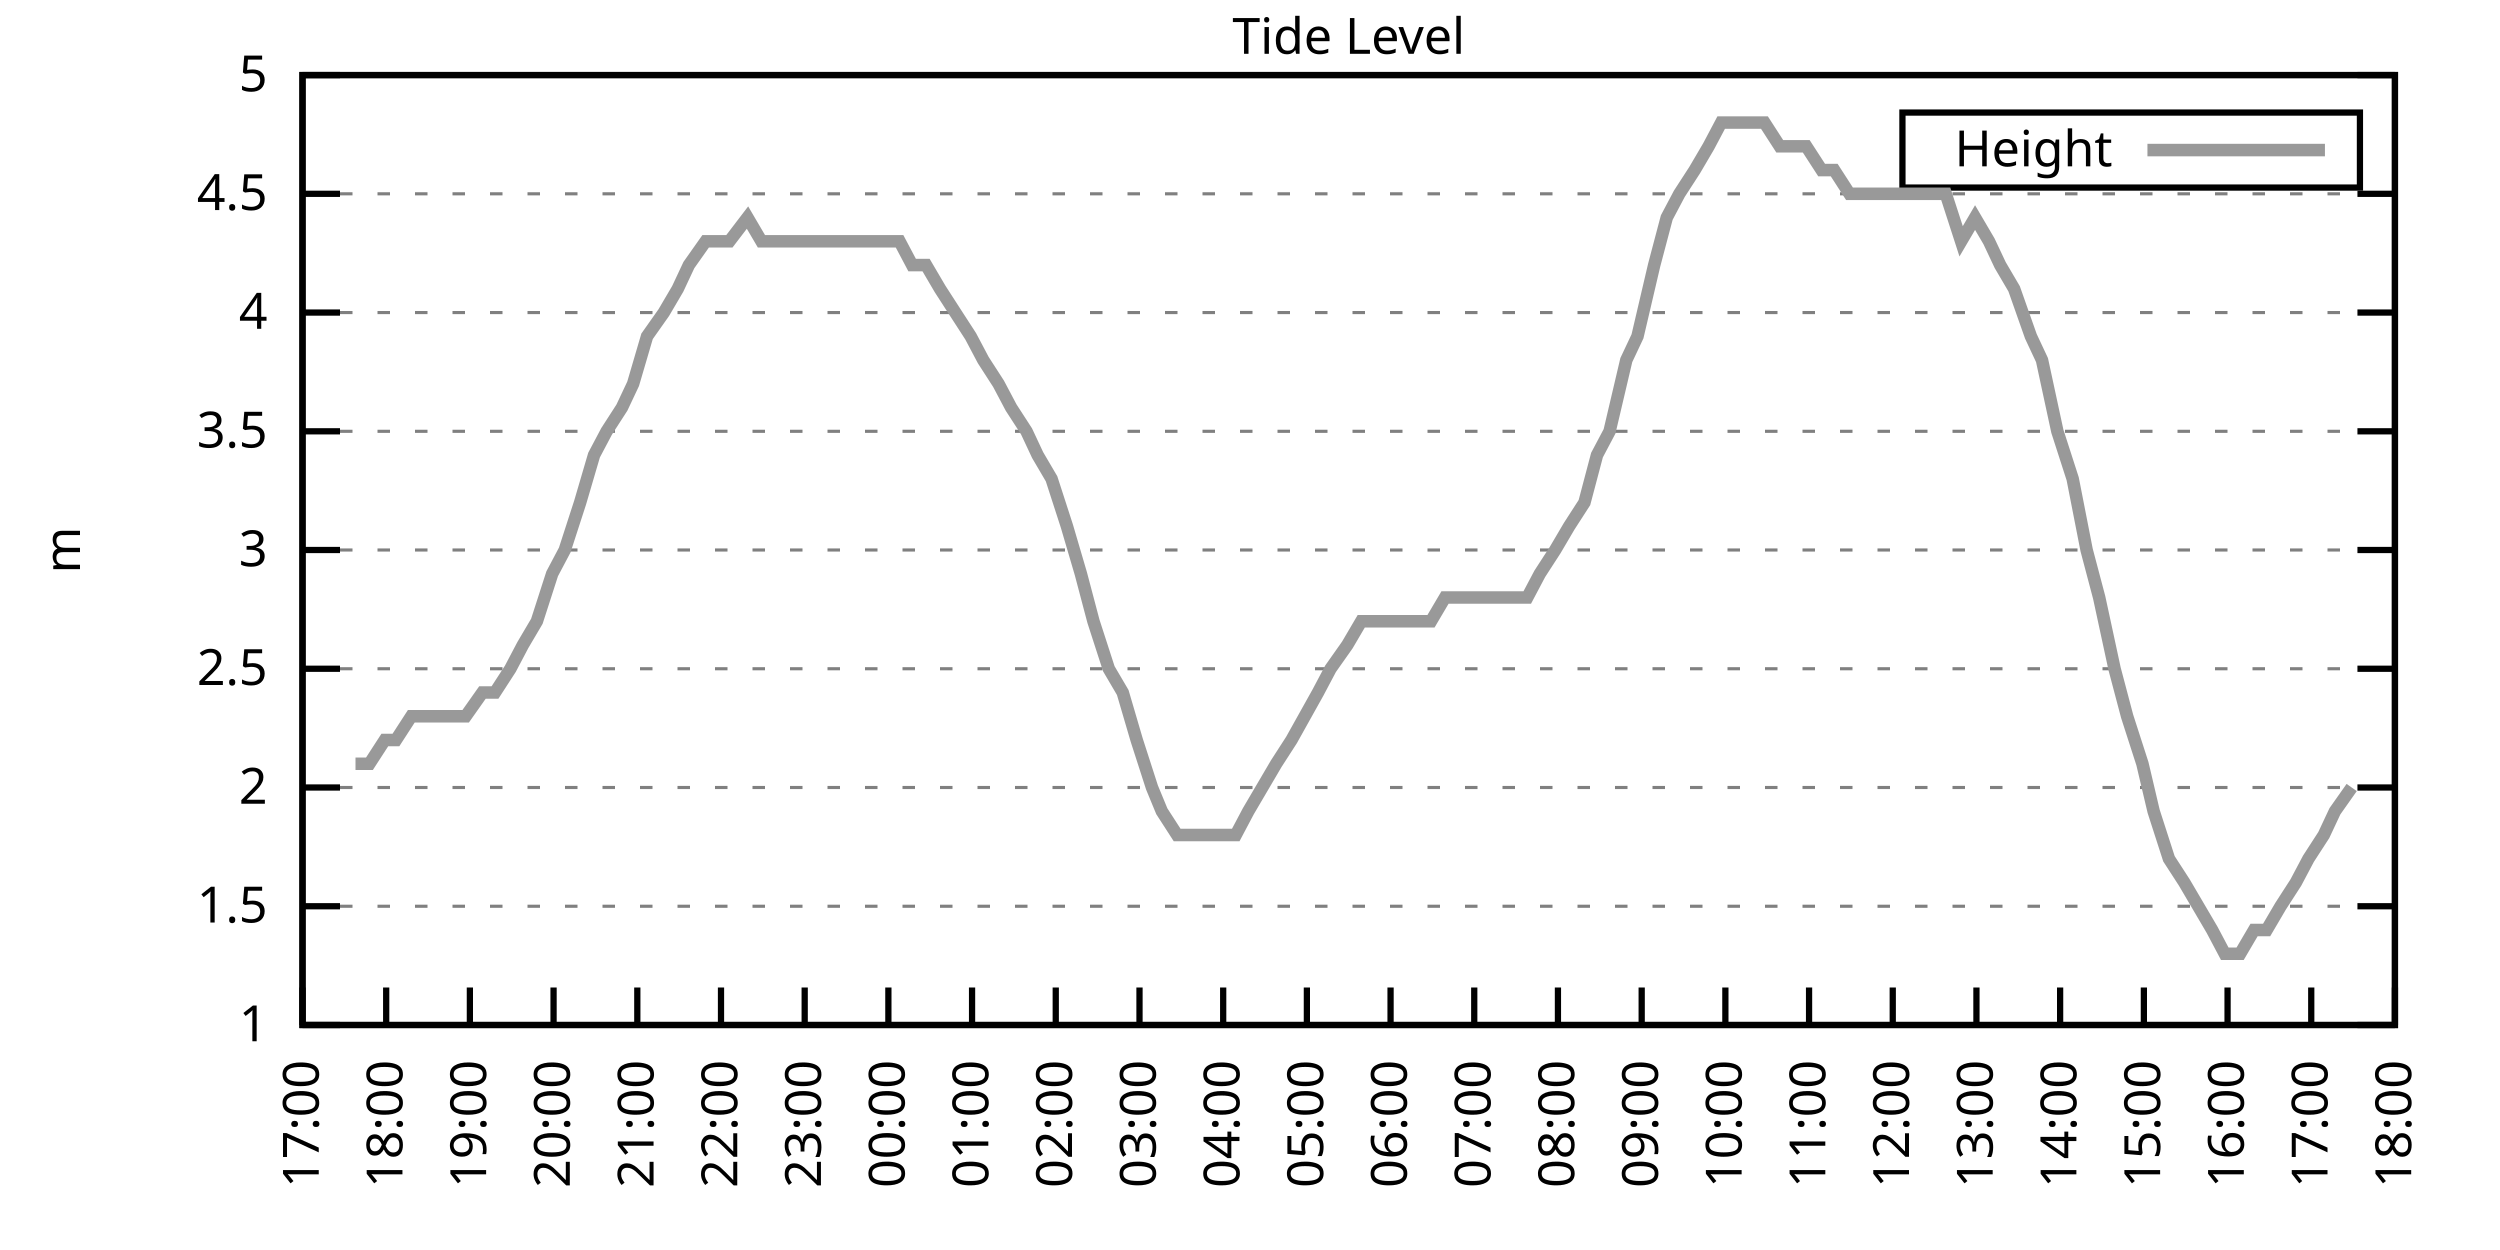
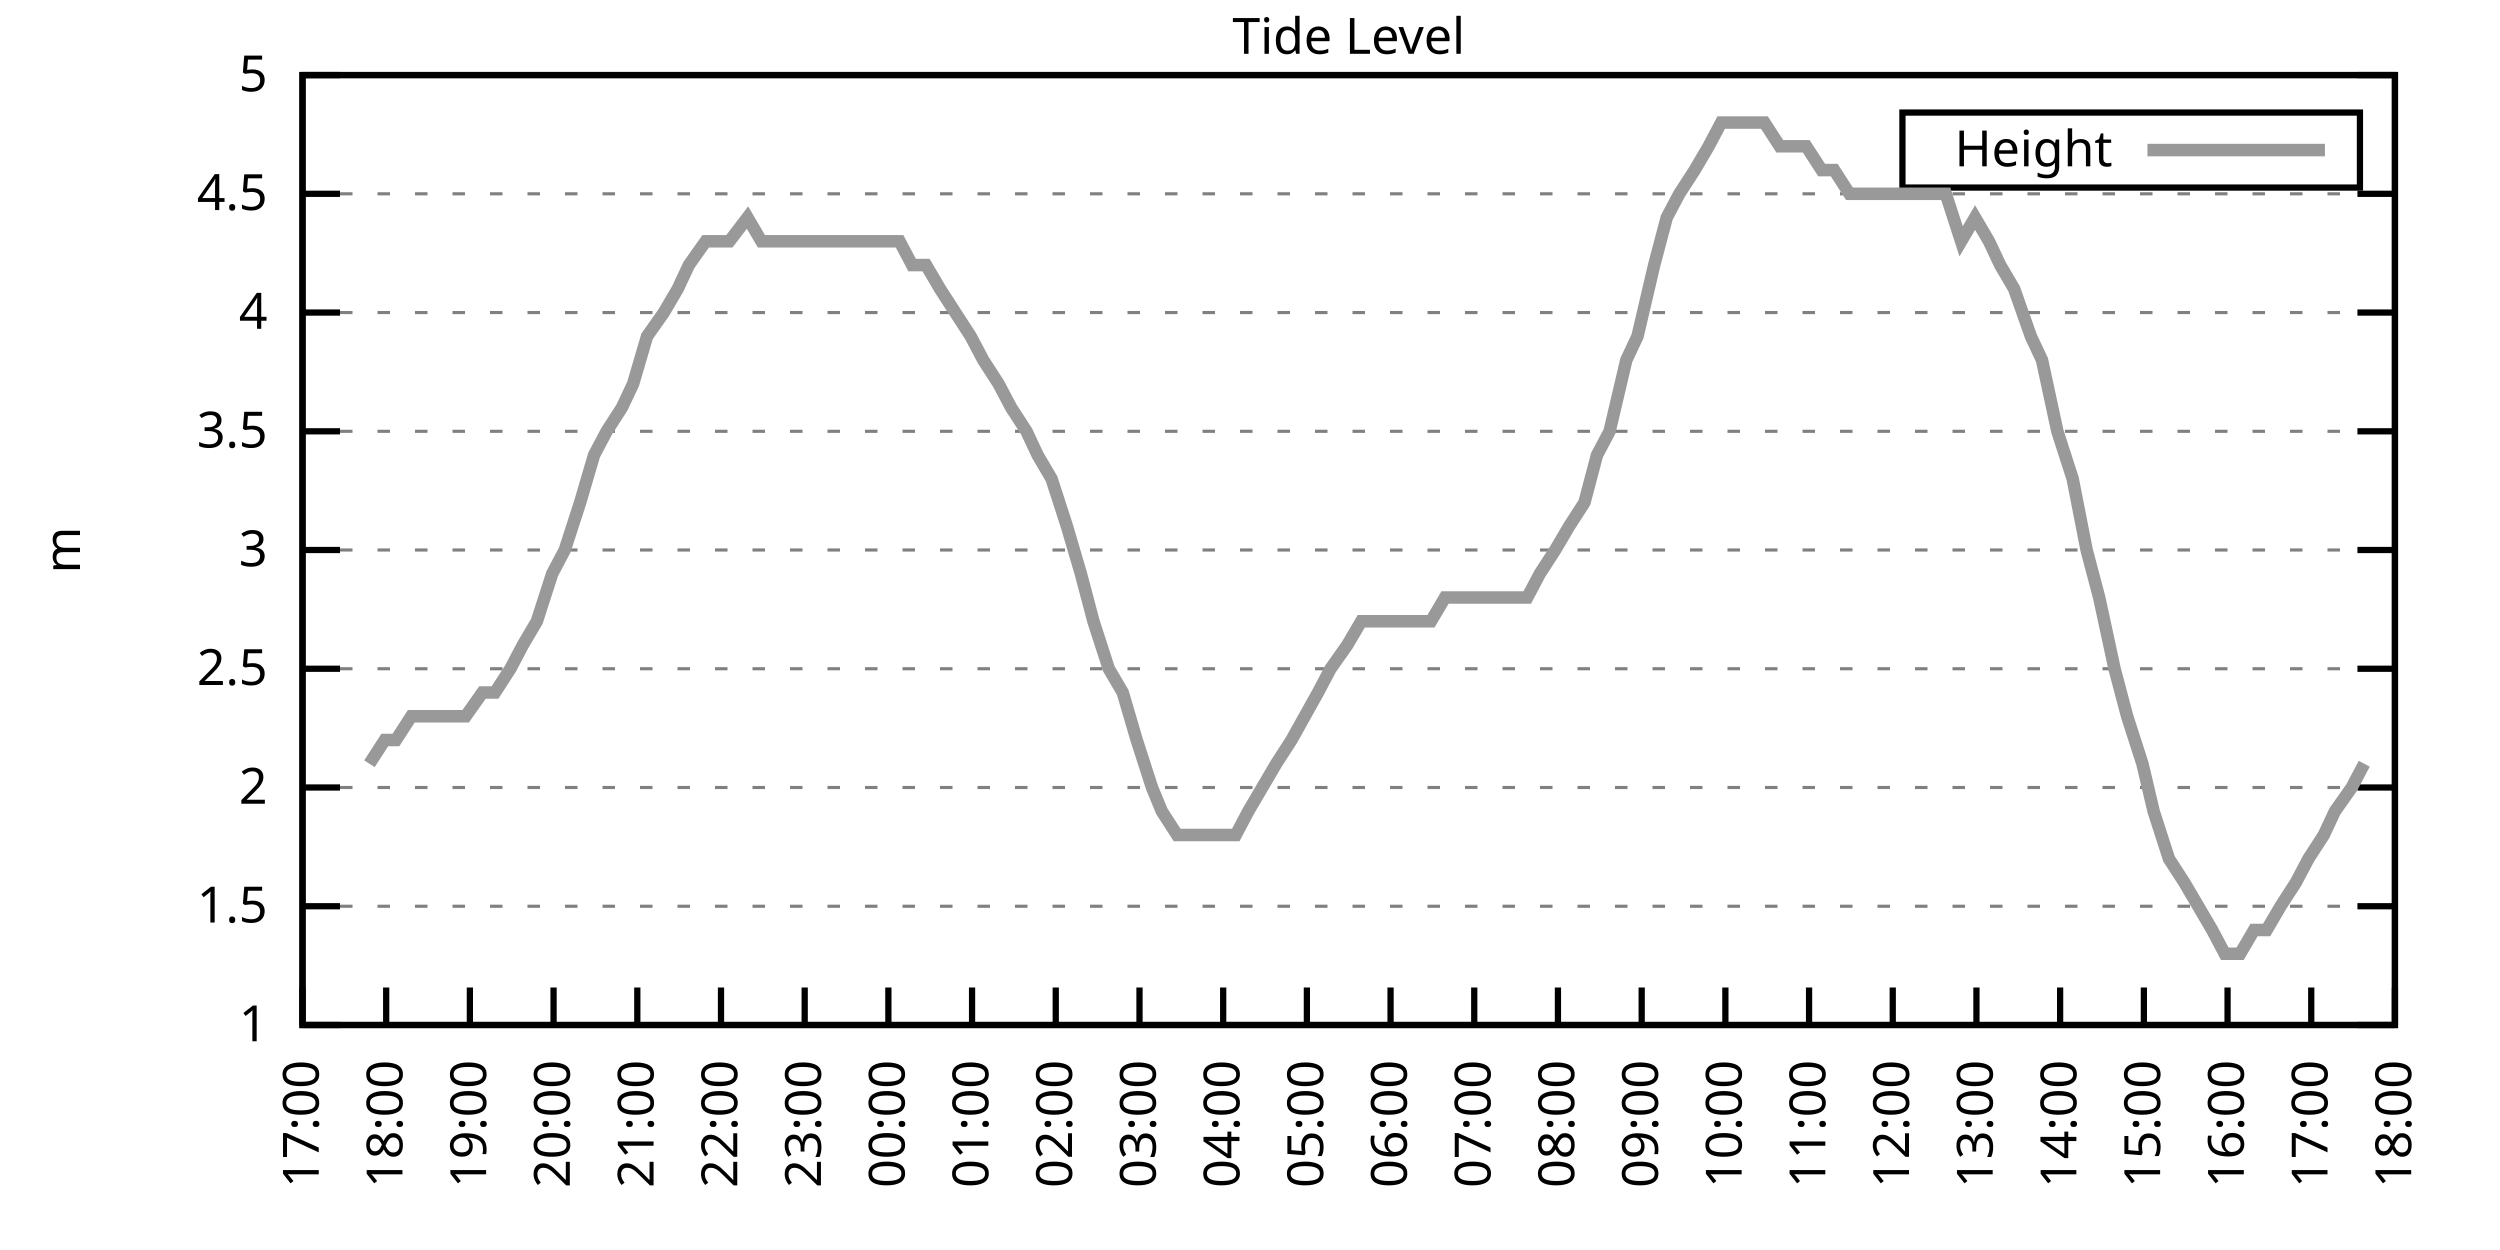
<svg xmlns="http://www.w3.org/2000/svg" xmlns:xlink="http://www.w3.org/1999/xlink" width="400" height="200" viewBox="0 0 400 200">
  <g id="gnuplot_canvas">
    <rect x="0" y="0" width="400" height="200" fill="none" />
    <defs>
      <circle id="gpDot" r="0.5" stroke-width="0.5" stroke="currentColor" />
      <path id="gpPt0" stroke-width="0.333" stroke="currentColor" d="M-1,0 h2 M0,-1 v2" />
      <path id="gpPt1" stroke-width="0.333" stroke="currentColor" d="M-1,-1 L1,1 M1,-1 L-1,1" />
      <path id="gpPt2" stroke-width="0.333" stroke="currentColor" d="M-1,0 L1,0 M0,-1 L0,1 M-1,-1 L1,1 M-1,1 L1,-1" />
      <rect id="gpPt3" stroke-width="0.333" stroke="currentColor" x="-1" y="-1" width="2" height="2" />
      <rect id="gpPt4" stroke-width="0.333" stroke="currentColor" fill="currentColor" x="-1" y="-1" width="2" height="2" />
      <circle id="gpPt5" stroke-width="0.333" stroke="currentColor" cx="0" cy="0" r="1" />
      <use xlink:href="#gpPt5" id="gpPt6" fill="currentColor" stroke="none" />
      <path id="gpPt7" stroke-width="0.333" stroke="currentColor" d="M0,-1.33 L-1.33,0.67 L1.33,0.67 z" />
      <use xlink:href="#gpPt7" id="gpPt8" fill="currentColor" stroke="none" />
      <use xlink:href="#gpPt7" id="gpPt9" stroke="currentColor" transform="rotate(180)" />
      <use xlink:href="#gpPt9" id="gpPt10" fill="currentColor" stroke="none" />
      <use xlink:href="#gpPt3" id="gpPt11" stroke="currentColor" transform="rotate(45)" />
      <use xlink:href="#gpPt11" id="gpPt12" fill="currentColor" stroke="none" />
      <path id="gpPt13" stroke-width="0.333" stroke="currentColor" d="M0,1.330 L1.265,0.411 L0.782,-1.067 L-0.782,-1.076 L-1.265,0.411 z" />
      <use xlink:href="#gpPt13" id="gpPt14" fill="currentColor" stroke="none" />
      <filter id="textbox" filterUnits="objectBoundingBox" x="0" y="0" height="1" width="1">
        <feFlood flood-color="white" flood-opacity="1" result="bgnd" />
        <feComposite in="SourceGraphic" in2="bgnd" operator="atop" />
      </filter>
      <filter id="greybox" filterUnits="objectBoundingBox" x="0" y="0" height="1" width="1">
        <feFlood flood-color="lightgrey" flood-opacity="1" result="grey" />
        <feComposite in="SourceGraphic" in2="grey" operator="atop" />
      </filter>
    </defs>
    <g fill="none" color="white" stroke="currentColor" stroke-width="1.00" stroke-linecap="butt" stroke-linejoin="miter">
</g>
    <g fill="none" color="black" stroke="currentColor" stroke-width="1.00" stroke-linecap="butt" stroke-linejoin="miter">
      <g stroke="none" shape-rendering="crispEdges">
        <polygon fill="rgb(255, 255, 255)" points="48.40,164.00 383.18,164.00 383.18,12.02 48.40,12.02 " />
      </g>
    </g>
    <g fill="none" color="black" stroke="currentColor" stroke-width="1.00" stroke-linecap="butt" stroke-linejoin="miter">
</g>
    <g fill="none" color="black" stroke="black" stroke-width="0.50" stroke-linecap="butt" stroke-linejoin="miter">
</g>
    <g fill="none" color="gray" stroke="currentColor" stroke-width="0.50" stroke-linecap="butt" stroke-linejoin="miter">
      <path stroke="gray" stroke-dasharray="2,4" class="gridline" d="M48.40,164.00 L383.19,164.00  " />
    </g>
    <g fill="none" color="gray" stroke="gray" stroke-width="1.00" stroke-linecap="butt" stroke-linejoin="miter">
</g>
    <g fill="none" color="black" stroke="currentColor" stroke-width="1.00" stroke-linecap="butt" stroke-linejoin="miter">
      <path stroke="black" d="M48.40,164.00 L54.40,164.00 M383.19,164.00 L377.19,164.00  " />
      <g transform="translate(42.80,166.60)" stroke="none" fill="black" font-family="Sans" font-size="8.00" text-anchor="end">
        <text>
          <tspan font-family="Sans"> 1</tspan>
        </text>
      </g>
    </g>
    <g fill="none" color="black" stroke="currentColor" stroke-width="1.00" stroke-linecap="butt" stroke-linejoin="miter">
</g>
    <g fill="none" color="black" stroke="black" stroke-width="0.50" stroke-linecap="butt" stroke-linejoin="miter">
</g>
    <g fill="none" color="gray" stroke="currentColor" stroke-width="0.50" stroke-linecap="butt" stroke-linejoin="miter">
      <path stroke="gray" stroke-dasharray="2,4" class="gridline" d="M48.40,145.00 L383.19,145.00  " />
    </g>
    <g fill="none" color="gray" stroke="gray" stroke-width="1.00" stroke-linecap="butt" stroke-linejoin="miter">
</g>
    <g fill="none" color="black" stroke="currentColor" stroke-width="1.00" stroke-linecap="butt" stroke-linejoin="miter">
      <path stroke="black" d="M48.40,145.00 L54.40,145.00 M383.19,145.00 L377.19,145.00  " />
      <g transform="translate(42.80,147.60)" stroke="none" fill="black" font-family="Sans" font-size="8.00" text-anchor="end">
        <text>
          <tspan font-family="Sans"> 1.5</tspan>
        </text>
      </g>
    </g>
    <g fill="none" color="black" stroke="currentColor" stroke-width="1.00" stroke-linecap="butt" stroke-linejoin="miter">
</g>
    <g fill="none" color="black" stroke="black" stroke-width="0.50" stroke-linecap="butt" stroke-linejoin="miter">
</g>
    <g fill="none" color="gray" stroke="currentColor" stroke-width="0.50" stroke-linecap="butt" stroke-linejoin="miter">
      <path stroke="gray" stroke-dasharray="2,4" class="gridline" d="M48.40,126.00 L383.19,126.00  " />
    </g>
    <g fill="none" color="gray" stroke="gray" stroke-width="1.00" stroke-linecap="butt" stroke-linejoin="miter">
</g>
    <g fill="none" color="black" stroke="currentColor" stroke-width="1.00" stroke-linecap="butt" stroke-linejoin="miter">
      <path stroke="black" d="M48.40,126.00 L54.40,126.00 M383.19,126.00 L377.19,126.00  " />
      <g transform="translate(42.80,128.60)" stroke="none" fill="black" font-family="Sans" font-size="8.00" text-anchor="end">
        <text>
          <tspan font-family="Sans"> 2</tspan>
        </text>
      </g>
    </g>
    <g fill="none" color="black" stroke="currentColor" stroke-width="1.00" stroke-linecap="butt" stroke-linejoin="miter">
</g>
    <g fill="none" color="black" stroke="black" stroke-width="0.50" stroke-linecap="butt" stroke-linejoin="miter">
</g>
    <g fill="none" color="gray" stroke="currentColor" stroke-width="0.50" stroke-linecap="butt" stroke-linejoin="miter">
      <path stroke="gray" stroke-dasharray="2,4" class="gridline" d="M48.40,107.00 L383.19,107.00  " />
    </g>
    <g fill="none" color="gray" stroke="gray" stroke-width="1.00" stroke-linecap="butt" stroke-linejoin="miter">
</g>
    <g fill="none" color="black" stroke="currentColor" stroke-width="1.00" stroke-linecap="butt" stroke-linejoin="miter">
      <path stroke="black" d="M48.40,107.00 L54.40,107.00 M383.19,107.00 L377.19,107.00  " />
      <g transform="translate(42.80,109.60)" stroke="none" fill="black" font-family="Sans" font-size="8.00" text-anchor="end">
        <text>
          <tspan font-family="Sans"> 2.5</tspan>
        </text>
      </g>
    </g>
    <g fill="none" color="black" stroke="currentColor" stroke-width="1.00" stroke-linecap="butt" stroke-linejoin="miter">
</g>
    <g fill="none" color="black" stroke="black" stroke-width="0.50" stroke-linecap="butt" stroke-linejoin="miter">
</g>
    <g fill="none" color="gray" stroke="currentColor" stroke-width="0.50" stroke-linecap="butt" stroke-linejoin="miter">
      <path stroke="gray" stroke-dasharray="2,4" class="gridline" d="M48.40,88.00 L383.19,88.00  " />
    </g>
    <g fill="none" color="gray" stroke="gray" stroke-width="1.00" stroke-linecap="butt" stroke-linejoin="miter">
</g>
    <g fill="none" color="black" stroke="currentColor" stroke-width="1.00" stroke-linecap="butt" stroke-linejoin="miter">
      <path stroke="black" d="M48.40,88.00 L54.40,88.00 M383.19,88.00 L377.19,88.00  " />
      <g transform="translate(42.80,90.60)" stroke="none" fill="black" font-family="Sans" font-size="8.00" text-anchor="end">
        <text>
          <tspan font-family="Sans"> 3</tspan>
        </text>
      </g>
    </g>
    <g fill="none" color="black" stroke="currentColor" stroke-width="1.00" stroke-linecap="butt" stroke-linejoin="miter">
</g>
    <g fill="none" color="black" stroke="black" stroke-width="0.50" stroke-linecap="butt" stroke-linejoin="miter">
</g>
    <g fill="none" color="gray" stroke="currentColor" stroke-width="0.50" stroke-linecap="butt" stroke-linejoin="miter">
      <path stroke="gray" stroke-dasharray="2,4" class="gridline" d="M48.40,69.01 L383.19,69.01  " />
    </g>
    <g fill="none" color="gray" stroke="gray" stroke-width="1.00" stroke-linecap="butt" stroke-linejoin="miter">
</g>
    <g fill="none" color="black" stroke="currentColor" stroke-width="1.00" stroke-linecap="butt" stroke-linejoin="miter">
      <path stroke="black" d="M48.40,69.01 L54.40,69.01 M383.19,69.01 L377.19,69.01  " />
      <g transform="translate(42.80,71.61)" stroke="none" fill="black" font-family="Sans" font-size="8.00" text-anchor="end">
        <text>
          <tspan font-family="Sans"> 3.5</tspan>
        </text>
      </g>
    </g>
    <g fill="none" color="black" stroke="currentColor" stroke-width="1.00" stroke-linecap="butt" stroke-linejoin="miter">
</g>
    <g fill="none" color="black" stroke="black" stroke-width="0.50" stroke-linecap="butt" stroke-linejoin="miter">
</g>
    <g fill="none" color="gray" stroke="currentColor" stroke-width="0.50" stroke-linecap="butt" stroke-linejoin="miter">
      <path stroke="gray" stroke-dasharray="2,4" class="gridline" d="M48.40,50.01 L383.19,50.01  " />
    </g>
    <g fill="none" color="gray" stroke="gray" stroke-width="1.00" stroke-linecap="butt" stroke-linejoin="miter">
</g>
    <g fill="none" color="black" stroke="currentColor" stroke-width="1.00" stroke-linecap="butt" stroke-linejoin="miter">
      <path stroke="black" d="M48.40,50.01 L54.40,50.01 M383.19,50.01 L377.19,50.01  " />
      <g transform="translate(42.80,52.61)" stroke="none" fill="black" font-family="Sans" font-size="8.00" text-anchor="end">
        <text>
          <tspan font-family="Sans"> 4</tspan>
        </text>
      </g>
    </g>
    <g fill="none" color="black" stroke="currentColor" stroke-width="1.00" stroke-linecap="butt" stroke-linejoin="miter">
</g>
    <g fill="none" color="black" stroke="black" stroke-width="0.50" stroke-linecap="butt" stroke-linejoin="miter">
</g>
    <g fill="none" color="gray" stroke="currentColor" stroke-width="0.50" stroke-linecap="butt" stroke-linejoin="miter">
      <path stroke="gray" stroke-dasharray="2,4" class="gridline" d="M48.40,31.01 L383.19,31.01  " />
    </g>
    <g fill="none" color="gray" stroke="gray" stroke-width="1.00" stroke-linecap="butt" stroke-linejoin="miter">
</g>
    <g fill="none" color="black" stroke="currentColor" stroke-width="1.00" stroke-linecap="butt" stroke-linejoin="miter">
      <path stroke="black" d="M48.40,31.01 L54.40,31.01 M383.19,31.01 L377.19,31.01  " />
      <g transform="translate(42.80,33.61)" stroke="none" fill="black" font-family="Sans" font-size="8.00" text-anchor="end">
        <text>
          <tspan font-family="Sans"> 4.5</tspan>
        </text>
      </g>
    </g>
    <g fill="none" color="black" stroke="currentColor" stroke-width="1.00" stroke-linecap="butt" stroke-linejoin="miter">
</g>
    <g fill="none" color="black" stroke="black" stroke-width="0.50" stroke-linecap="butt" stroke-linejoin="miter">
</g>
    <g fill="none" color="gray" stroke="currentColor" stroke-width="0.50" stroke-linecap="butt" stroke-linejoin="miter">
      <path stroke="gray" stroke-dasharray="2,4" class="gridline" d="M48.40,12.01 L383.19,12.01  " />
    </g>
    <g fill="none" color="gray" stroke="gray" stroke-width="1.00" stroke-linecap="butt" stroke-linejoin="miter">
</g>
    <g fill="none" color="black" stroke="currentColor" stroke-width="1.00" stroke-linecap="butt" stroke-linejoin="miter">
      <path stroke="black" d="M48.40,12.01 L54.40,12.01 M383.19,12.01 L377.19,12.01  " />
      <g transform="translate(42.80,14.61)" stroke="none" fill="black" font-family="Sans" font-size="8.00" text-anchor="end">
        <text>
          <tspan font-family="Sans"> 5</tspan>
        </text>
      </g>
    </g>
    <g fill="none" color="black" stroke="currentColor" stroke-width="1.00" stroke-linecap="butt" stroke-linejoin="miter">
      <path stroke="black" d="M48.40,164.00 L48.40,158.00  " />
      <g transform="translate(51.00,169.60) rotate(270.00)" stroke="none" fill="black" font-family="Sans" font-size="8.00" text-anchor="end">
        <text>
          <tspan font-family="Sans">17:00</tspan>
        </text>
      </g>
    </g>
    <g fill="none" color="black" stroke="currentColor" stroke-width="1.00" stroke-linecap="butt" stroke-linejoin="miter">
      <path stroke="black" d="M61.79,164.00 L61.79,158.00  " />
      <g transform="translate(64.39,169.60) rotate(270.00)" stroke="none" fill="black" font-family="Sans" font-size="8.00" text-anchor="end">
        <text>
          <tspan font-family="Sans">18:00</tspan>
        </text>
      </g>
    </g>
    <g fill="none" color="black" stroke="currentColor" stroke-width="1.00" stroke-linecap="butt" stroke-linejoin="miter">
      <path stroke="black" d="M75.18,164.00 L75.18,158.00  " />
      <g transform="translate(77.78,169.60) rotate(270.00)" stroke="none" fill="black" font-family="Sans" font-size="8.00" text-anchor="end">
        <text>
          <tspan font-family="Sans">19:00</tspan>
        </text>
      </g>
    </g>
    <g fill="none" color="black" stroke="currentColor" stroke-width="1.00" stroke-linecap="butt" stroke-linejoin="miter">
      <path stroke="black" d="M88.57,164.00 L88.57,158.00  " />
      <g transform="translate(91.17,169.60) rotate(270.00)" stroke="none" fill="black" font-family="Sans" font-size="8.00" text-anchor="end">
        <text>
          <tspan font-family="Sans">20:00</tspan>
        </text>
      </g>
    </g>
    <g fill="none" color="black" stroke="currentColor" stroke-width="1.00" stroke-linecap="butt" stroke-linejoin="miter">
      <path stroke="black" d="M101.97,164.00 L101.97,158.00  " />
      <g transform="translate(104.57,169.60) rotate(270.00)" stroke="none" fill="black" font-family="Sans" font-size="8.00" text-anchor="end">
        <text>
          <tspan font-family="Sans">21:00</tspan>
        </text>
      </g>
    </g>
    <g fill="none" color="black" stroke="currentColor" stroke-width="1.00" stroke-linecap="butt" stroke-linejoin="miter">
      <path stroke="black" d="M115.36,164.00 L115.36,158.00  " />
      <g transform="translate(117.96,169.60) rotate(270.00)" stroke="none" fill="black" font-family="Sans" font-size="8.00" text-anchor="end">
        <text>
          <tspan font-family="Sans">22:00</tspan>
        </text>
      </g>
    </g>
    <g fill="none" color="black" stroke="currentColor" stroke-width="1.00" stroke-linecap="butt" stroke-linejoin="miter">
      <path stroke="black" d="M128.75,164.00 L128.75,158.00  " />
      <g transform="translate(131.35,169.60) rotate(270.00)" stroke="none" fill="black" font-family="Sans" font-size="8.00" text-anchor="end">
        <text>
          <tspan font-family="Sans">23:00</tspan>
        </text>
      </g>
    </g>
    <g fill="none" color="black" stroke="currentColor" stroke-width="1.00" stroke-linecap="butt" stroke-linejoin="miter">
      <path stroke="black" d="M142.14,164.00 L142.14,158.00  " />
      <g transform="translate(144.74,169.60) rotate(270.00)" stroke="none" fill="black" font-family="Sans" font-size="8.00" text-anchor="end">
        <text>
          <tspan font-family="Sans">00:00</tspan>
        </text>
      </g>
    </g>
    <g fill="none" color="black" stroke="currentColor" stroke-width="1.00" stroke-linecap="butt" stroke-linejoin="miter">
      <path stroke="black" d="M155.53,164.00 L155.53,158.00  " />
      <g transform="translate(158.13,169.60) rotate(270.00)" stroke="none" fill="black" font-family="Sans" font-size="8.00" text-anchor="end">
        <text>
          <tspan font-family="Sans">01:00</tspan>
        </text>
      </g>
    </g>
    <g fill="none" color="black" stroke="currentColor" stroke-width="1.00" stroke-linecap="butt" stroke-linejoin="miter">
      <path stroke="black" d="M168.92,164.00 L168.92,158.00  " />
      <g transform="translate(171.52,169.60) rotate(270.00)" stroke="none" fill="black" font-family="Sans" font-size="8.00" text-anchor="end">
        <text>
          <tspan font-family="Sans">02:00</tspan>
        </text>
      </g>
    </g>
    <g fill="none" color="black" stroke="currentColor" stroke-width="1.00" stroke-linecap="butt" stroke-linejoin="miter">
      <path stroke="black" d="M182.32,164.00 L182.32,158.00  " />
      <g transform="translate(184.92,169.60) rotate(270.00)" stroke="none" fill="black" font-family="Sans" font-size="8.00" text-anchor="end">
        <text>
          <tspan font-family="Sans">03:00</tspan>
        </text>
      </g>
    </g>
    <g fill="none" color="black" stroke="currentColor" stroke-width="1.00" stroke-linecap="butt" stroke-linejoin="miter">
      <path stroke="black" d="M195.71,164.00 L195.71,158.00  " />
      <g transform="translate(198.31,169.60) rotate(270.00)" stroke="none" fill="black" font-family="Sans" font-size="8.00" text-anchor="end">
        <text>
          <tspan font-family="Sans">04:00</tspan>
        </text>
      </g>
    </g>
    <g fill="none" color="black" stroke="currentColor" stroke-width="1.00" stroke-linecap="butt" stroke-linejoin="miter">
      <path stroke="black" d="M209.10,164.00 L209.10,158.00  " />
      <g transform="translate(211.70,169.60) rotate(270.00)" stroke="none" fill="black" font-family="Sans" font-size="8.00" text-anchor="end">
        <text>
          <tspan font-family="Sans">05:00</tspan>
        </text>
      </g>
    </g>
    <g fill="none" color="black" stroke="currentColor" stroke-width="1.00" stroke-linecap="butt" stroke-linejoin="miter">
      <path stroke="black" d="M222.49,164.00 L222.49,158.00  " />
      <g transform="translate(225.09,169.60) rotate(270.00)" stroke="none" fill="black" font-family="Sans" font-size="8.00" text-anchor="end">
        <text>
          <tspan font-family="Sans">06:00</tspan>
        </text>
      </g>
    </g>
    <g fill="none" color="black" stroke="currentColor" stroke-width="1.00" stroke-linecap="butt" stroke-linejoin="miter">
      <path stroke="black" d="M235.88,164.00 L235.88,158.00  " />
      <g transform="translate(238.48,169.60) rotate(270.00)" stroke="none" fill="black" font-family="Sans" font-size="8.00" text-anchor="end">
        <text>
          <tspan font-family="Sans">07:00</tspan>
        </text>
      </g>
    </g>
    <g fill="none" color="black" stroke="currentColor" stroke-width="1.00" stroke-linecap="butt" stroke-linejoin="miter">
      <path stroke="black" d="M249.27,164.00 L249.27,158.00  " />
      <g transform="translate(251.87,169.60) rotate(270.00)" stroke="none" fill="black" font-family="Sans" font-size="8.00" text-anchor="end">
        <text>
          <tspan font-family="Sans">08:00</tspan>
        </text>
      </g>
    </g>
    <g fill="none" color="black" stroke="currentColor" stroke-width="1.00" stroke-linecap="butt" stroke-linejoin="miter">
      <path stroke="black" d="M262.67,164.00 L262.67,158.00  " />
      <g transform="translate(265.27,169.60) rotate(270.00)" stroke="none" fill="black" font-family="Sans" font-size="8.00" text-anchor="end">
        <text>
          <tspan font-family="Sans">09:00</tspan>
        </text>
      </g>
    </g>
    <g fill="none" color="black" stroke="currentColor" stroke-width="1.00" stroke-linecap="butt" stroke-linejoin="miter">
      <path stroke="black" d="M276.06,164.00 L276.06,158.00  " />
      <g transform="translate(278.66,169.60) rotate(270.00)" stroke="none" fill="black" font-family="Sans" font-size="8.00" text-anchor="end">
        <text>
          <tspan font-family="Sans">10:00</tspan>
        </text>
      </g>
    </g>
    <g fill="none" color="black" stroke="currentColor" stroke-width="1.00" stroke-linecap="butt" stroke-linejoin="miter">
      <path stroke="black" d="M289.45,164.00 L289.45,158.00  " />
      <g transform="translate(292.05,169.60) rotate(270.00)" stroke="none" fill="black" font-family="Sans" font-size="8.00" text-anchor="end">
        <text>
          <tspan font-family="Sans">11:00</tspan>
        </text>
      </g>
    </g>
    <g fill="none" color="black" stroke="currentColor" stroke-width="1.00" stroke-linecap="butt" stroke-linejoin="miter">
      <path stroke="black" d="M302.84,164.00 L302.84,158.00  " />
      <g transform="translate(305.44,169.60) rotate(270.00)" stroke="none" fill="black" font-family="Sans" font-size="8.00" text-anchor="end">
        <text>
          <tspan font-family="Sans">12:00</tspan>
        </text>
      </g>
    </g>
    <g fill="none" color="black" stroke="currentColor" stroke-width="1.00" stroke-linecap="butt" stroke-linejoin="miter">
      <path stroke="black" d="M316.23,164.00 L316.23,158.00  " />
      <g transform="translate(318.83,169.60) rotate(270.00)" stroke="none" fill="black" font-family="Sans" font-size="8.00" text-anchor="end">
        <text>
          <tspan font-family="Sans">13:00</tspan>
        </text>
      </g>
    </g>
    <g fill="none" color="black" stroke="currentColor" stroke-width="1.00" stroke-linecap="butt" stroke-linejoin="miter">
      <path stroke="black" d="M329.62,164.00 L329.62,158.00  " />
      <g transform="translate(332.22,169.60) rotate(270.00)" stroke="none" fill="black" font-family="Sans" font-size="8.00" text-anchor="end">
        <text>
          <tspan font-family="Sans">14:00</tspan>
        </text>
      </g>
    </g>
    <g fill="none" color="black" stroke="currentColor" stroke-width="1.00" stroke-linecap="butt" stroke-linejoin="miter">
      <path stroke="black" d="M343.02,164.00 L343.02,158.00  " />
      <g transform="translate(345.62,169.60) rotate(270.00)" stroke="none" fill="black" font-family="Sans" font-size="8.00" text-anchor="end">
        <text>
          <tspan font-family="Sans">15:00</tspan>
        </text>
      </g>
    </g>
    <g fill="none" color="black" stroke="currentColor" stroke-width="1.00" stroke-linecap="butt" stroke-linejoin="miter">
      <path stroke="black" d="M356.41,164.00 L356.41,158.00  " />
      <g transform="translate(359.01,169.60) rotate(270.00)" stroke="none" fill="black" font-family="Sans" font-size="8.00" text-anchor="end">
        <text>
          <tspan font-family="Sans">16:00</tspan>
        </text>
      </g>
    </g>
    <g fill="none" color="black" stroke="currentColor" stroke-width="1.00" stroke-linecap="butt" stroke-linejoin="miter">
      <path stroke="black" d="M369.80,164.00 L369.80,158.00  " />
      <g transform="translate(372.40,169.60) rotate(270.00)" stroke="none" fill="black" font-family="Sans" font-size="8.00" text-anchor="end">
        <text>
          <tspan font-family="Sans">17:00</tspan>
        </text>
      </g>
    </g>
    <g fill="none" color="black" stroke="currentColor" stroke-width="1.00" stroke-linecap="butt" stroke-linejoin="miter">
      <path stroke="black" d="M383.19,164.00 L383.19,158.00  " />
      <g transform="translate(385.79,169.60) rotate(270.00)" stroke="none" fill="black" font-family="Sans" font-size="8.00" text-anchor="end">
        <text>
          <tspan font-family="Sans">18:00</tspan>
        </text>
      </g>
    </g>
    <g fill="none" color="black" stroke="currentColor" stroke-width="1.00" stroke-linecap="butt" stroke-linejoin="miter">
</g>
    <g fill="none" color="black" stroke="currentColor" stroke-width="1.00" stroke-linecap="butt" stroke-linejoin="miter">
      <path stroke="black" d="M48.40,12.01 L48.40,164.00 L383.19,164.00 L383.19,12.01 L48.40,12.01 Z  " />
    </g>
    <g fill="none" color="black" stroke="currentColor" stroke-width="1.00" stroke-linecap="butt" stroke-linejoin="miter">
</g>
    <g fill="none" color="black" stroke="currentColor" stroke-width="1.00" stroke-linecap="butt" stroke-linejoin="miter">
      <path stroke="black" d="M304.39,30.01 L304.39,18.01 L377.59,18.01 L377.59,30.01 L304.39,30.01 Z  " />
    </g>
    <g id="Tide_level_plot_1">
      <g fill="none" color="white" stroke="black" stroke-width="2.00" stroke-linecap="butt" stroke-linejoin="miter">
</g>
      <g fill="none" color="black" stroke="currentColor" stroke-width="2.00" stroke-linecap="butt" stroke-linejoin="miter">
        <g transform="translate(337.99,26.61)" stroke="none" fill="black" font-family="Sans" font-size="8.00" text-anchor="end">
          <text>
            <tspan font-family="Sans">Height</tspan>
          </text>
        </g>
      </g>
      <g fill="none" color="black" stroke="currentColor" stroke-width="2.00" stroke-linecap="butt" stroke-linejoin="miter">
-         <path stroke="rgb(153, 153, 153)" d="M343.59,24.01 L371.99,24.01 M56.88,122.20 L59.11,122.20 L61.57,118.40 L63.35,118.40 L65.81,114.60 L68.04,114.60   L70.27,114.60 L72.73,114.60 L74.51,114.60 L77.19,110.80 L79.20,110.80 L81.66,107.00 L83.66,103.20 L85.90,99.40   L88.35,91.80 L90.36,88.00 L92.82,80.41 L95.05,72.81 L97.06,69.01 L99.51,65.21 L101.30,61.41 L103.53,53.81   L106.21,50.01 L108.44,46.21 L110.22,42.41 L112.90,38.61 L114.69,38.61 L116.70,38.61 L119.60,34.81 L121.83,38.61   L123.62,38.61 L126.29,38.61 L128.53,38.61 L130.76,38.61 L132.54,38.61 L135.00,38.61 L137.01,38.61 L139.69,38.61   L141.92,38.61 L143.93,38.61 L145.94,42.41 L148.17,42.41 L150.40,46.21 L152.85,50.01 L155.31,53.81 L157.32,57.61   L159.77,61.41 L161.78,65.21 L164.24,69.01 L166.02,72.81 L168.25,76.61 L170.71,84.21 L172.94,91.80 L174.95,99.40   L177.41,107.00 L179.64,110.80 L181.87,118.40 L184.32,126.00 L185.89,129.80 L188.34,133.60 L191.02,133.60 L193.25,133.60   L195.48,133.60 L197.72,133.60 L199.73,129.80 L201.96,126.00 L204.19,122.20 L206.64,118.40 L210.88,110.80 L212.89,107.00   L215.57,103.20 L217.80,99.40 L219.81,99.40 L222.27,99.40 L226.73,99.40 L228.96,99.40 L231.20,95.60 L233.43,95.60   L235.66,95.60 L237.44,95.60 L240.12,95.60 L242.36,95.60 L244.36,95.60 L246.37,91.80 L248.83,88.00 L251.06,84.21   L253.51,80.41 L255.52,72.81 L257.53,69.01 L260.21,57.61 L262.00,53.81 L264.67,42.41 L266.68,34.81 L268.69,31.01   L271.15,27.21 L273.38,23.41 L275.39,19.61 L277.84,19.61 L280.30,19.61 L282.31,19.61 L284.76,23.41 L286.99,23.41   L289.00,23.41 L291.46,27.21 L293.47,27.21 L295.92,31.01 L298.15,31.01 L300.39,31.01 L302.62,31.01 L304.85,31.01   L307.08,31.01 L308.87,31.01 L311.32,31.01 L313.78,38.61 L316.01,34.81 L318.24,38.61 L320.03,42.41 L322.26,46.21   L324.94,53.81 L326.72,57.61 L329.18,69.01 L331.63,76.61 L333.86,88.00 L335.87,95.60 L338.33,107.00 L340.34,114.60   L342.79,122.20 L344.58,129.80 L347.03,137.40 L349.49,141.20 L351.72,145.00 L353.95,148.80 L355.96,152.60 L358.42,152.60   L360.65,148.80 L362.66,148.80 L364.89,145.00 L367.34,141.20 L369.35,137.40 L371.81,133.60 L373.59,129.80 L376.27,126.00    " />
+         <path stroke="rgb(153, 153, 153)" d="M343.59,24.01 L371.99,24.01 M59.11,122.20 L61.57,118.40 L63.35,118.40 L65.81,114.60 L68.04,114.60 L70.27,114.60   L72.73,114.60 L74.51,114.60 L77.19,110.80 L79.20,110.80 L81.66,107.00 L83.66,103.20 L85.90,99.40 L88.35,91.80   L90.36,88.00 L92.82,80.41 L95.05,72.81 L97.06,69.01 L99.51,65.21 L101.30,61.41 L103.53,53.81 L106.21,50.01   L108.44,46.21 L110.22,42.41 L112.90,38.61 L114.69,38.61 L116.70,38.61 L119.60,34.81 L121.83,38.61 L123.62,38.61   L126.29,38.61 L128.53,38.61 L130.76,38.61 L132.54,38.61 L135.00,38.61 L137.01,38.61 L139.69,38.61 L141.92,38.61   L143.93,38.61 L145.94,42.41 L148.17,42.41 L150.40,46.21 L152.85,50.01 L155.31,53.81 L157.32,57.61 L159.77,61.41   L161.78,65.21 L164.24,69.01 L166.02,72.81 L168.25,76.61 L170.71,84.21 L172.94,91.80 L174.95,99.40 L177.41,107.00   L179.64,110.80 L181.87,118.40 L184.32,126.00 L185.89,129.80 L188.34,133.60 L191.02,133.60 L193.25,133.60 L195.48,133.60   L197.72,133.60 L199.73,129.80 L201.96,126.00 L204.19,122.20 L206.64,118.40 L210.88,110.80 L212.89,107.00 L215.57,103.20   L217.80,99.40 L219.81,99.40 L222.27,99.40 L226.73,99.40 L228.96,99.40 L231.20,95.60 L233.43,95.60 L235.66,95.60   L237.44,95.60 L240.12,95.60 L242.36,95.60 L244.36,95.60 L246.37,91.80 L248.83,88.00 L251.06,84.21 L253.51,80.41   L255.52,72.81 L257.53,69.01 L260.21,57.61 L262.00,53.81 L264.67,42.41 L266.68,34.81 L268.69,31.01 L271.15,27.21   L273.38,23.41 L275.39,19.61 L277.84,19.61 L280.30,19.61 L282.31,19.61 L284.76,23.41 L286.99,23.41 L289.00,23.41   L291.46,27.21 L293.47,27.21 L295.92,31.01 L298.15,31.01 L300.39,31.01 L302.62,31.01 L304.85,31.01 L307.08,31.01   L308.87,31.01 L311.32,31.01 L313.78,38.61 L316.01,34.81 L318.24,38.61 L320.03,42.41 L322.26,46.21 L324.94,53.81   L326.72,57.61 L329.18,69.01 L331.63,76.61 L333.86,88.00 L335.87,95.60 L338.33,107.00 L340.34,114.60 L342.79,122.20   L344.58,129.80 L347.03,137.40 L349.49,141.20 L351.72,145.00 L353.95,148.80 L355.96,152.60 L358.42,152.60 L360.65,148.80   L362.66,148.80 L364.89,145.00 L367.34,141.20 L369.35,137.40 L371.81,133.60 L373.59,129.80 L376.27,126.00 L378.28,122.20    " />
      </g>
    </g>
    <g fill="none" color="black" stroke="currentColor" stroke-width="2.00" stroke-linecap="butt" stroke-linejoin="miter">
</g>
    <g fill="none" color="black" stroke="black" stroke-width="1.00" stroke-linecap="butt" stroke-linejoin="miter">
</g>
    <g fill="none" color="black" stroke="currentColor" stroke-width="1.00" stroke-linecap="butt" stroke-linejoin="miter">
      <path stroke="black" d="M48.40,12.01 L48.40,164.00 L383.19,164.00 L383.19,12.01 L48.40,12.01 Z  " />
      <g transform="translate(12.80,88.01) rotate(270.00)" stroke="none" fill="black" font-family="Sans" font-size="8.00" text-anchor="middle">
        <text>
          <tspan font-family="Sans">m</tspan>
        </text>
      </g>
    </g>
    <g fill="none" color="black" stroke="currentColor" stroke-width="1.00" stroke-linecap="butt" stroke-linejoin="miter">
</g>
    <g fill="none" color="black" stroke="currentColor" stroke-width="1.00" stroke-linecap="butt" stroke-linejoin="miter">
      <g transform="translate(215.79,8.61)" stroke="none" fill="black" font-family="Sans" font-size="8.00" text-anchor="middle">
        <text>
          <tspan font-family="Sans">Tide Level</tspan>
        </text>
      </g>
    </g>
    <g fill="none" color="black" stroke="currentColor" stroke-width="1.00" stroke-linecap="butt" stroke-linejoin="miter">
</g>
  </g>
</svg>
